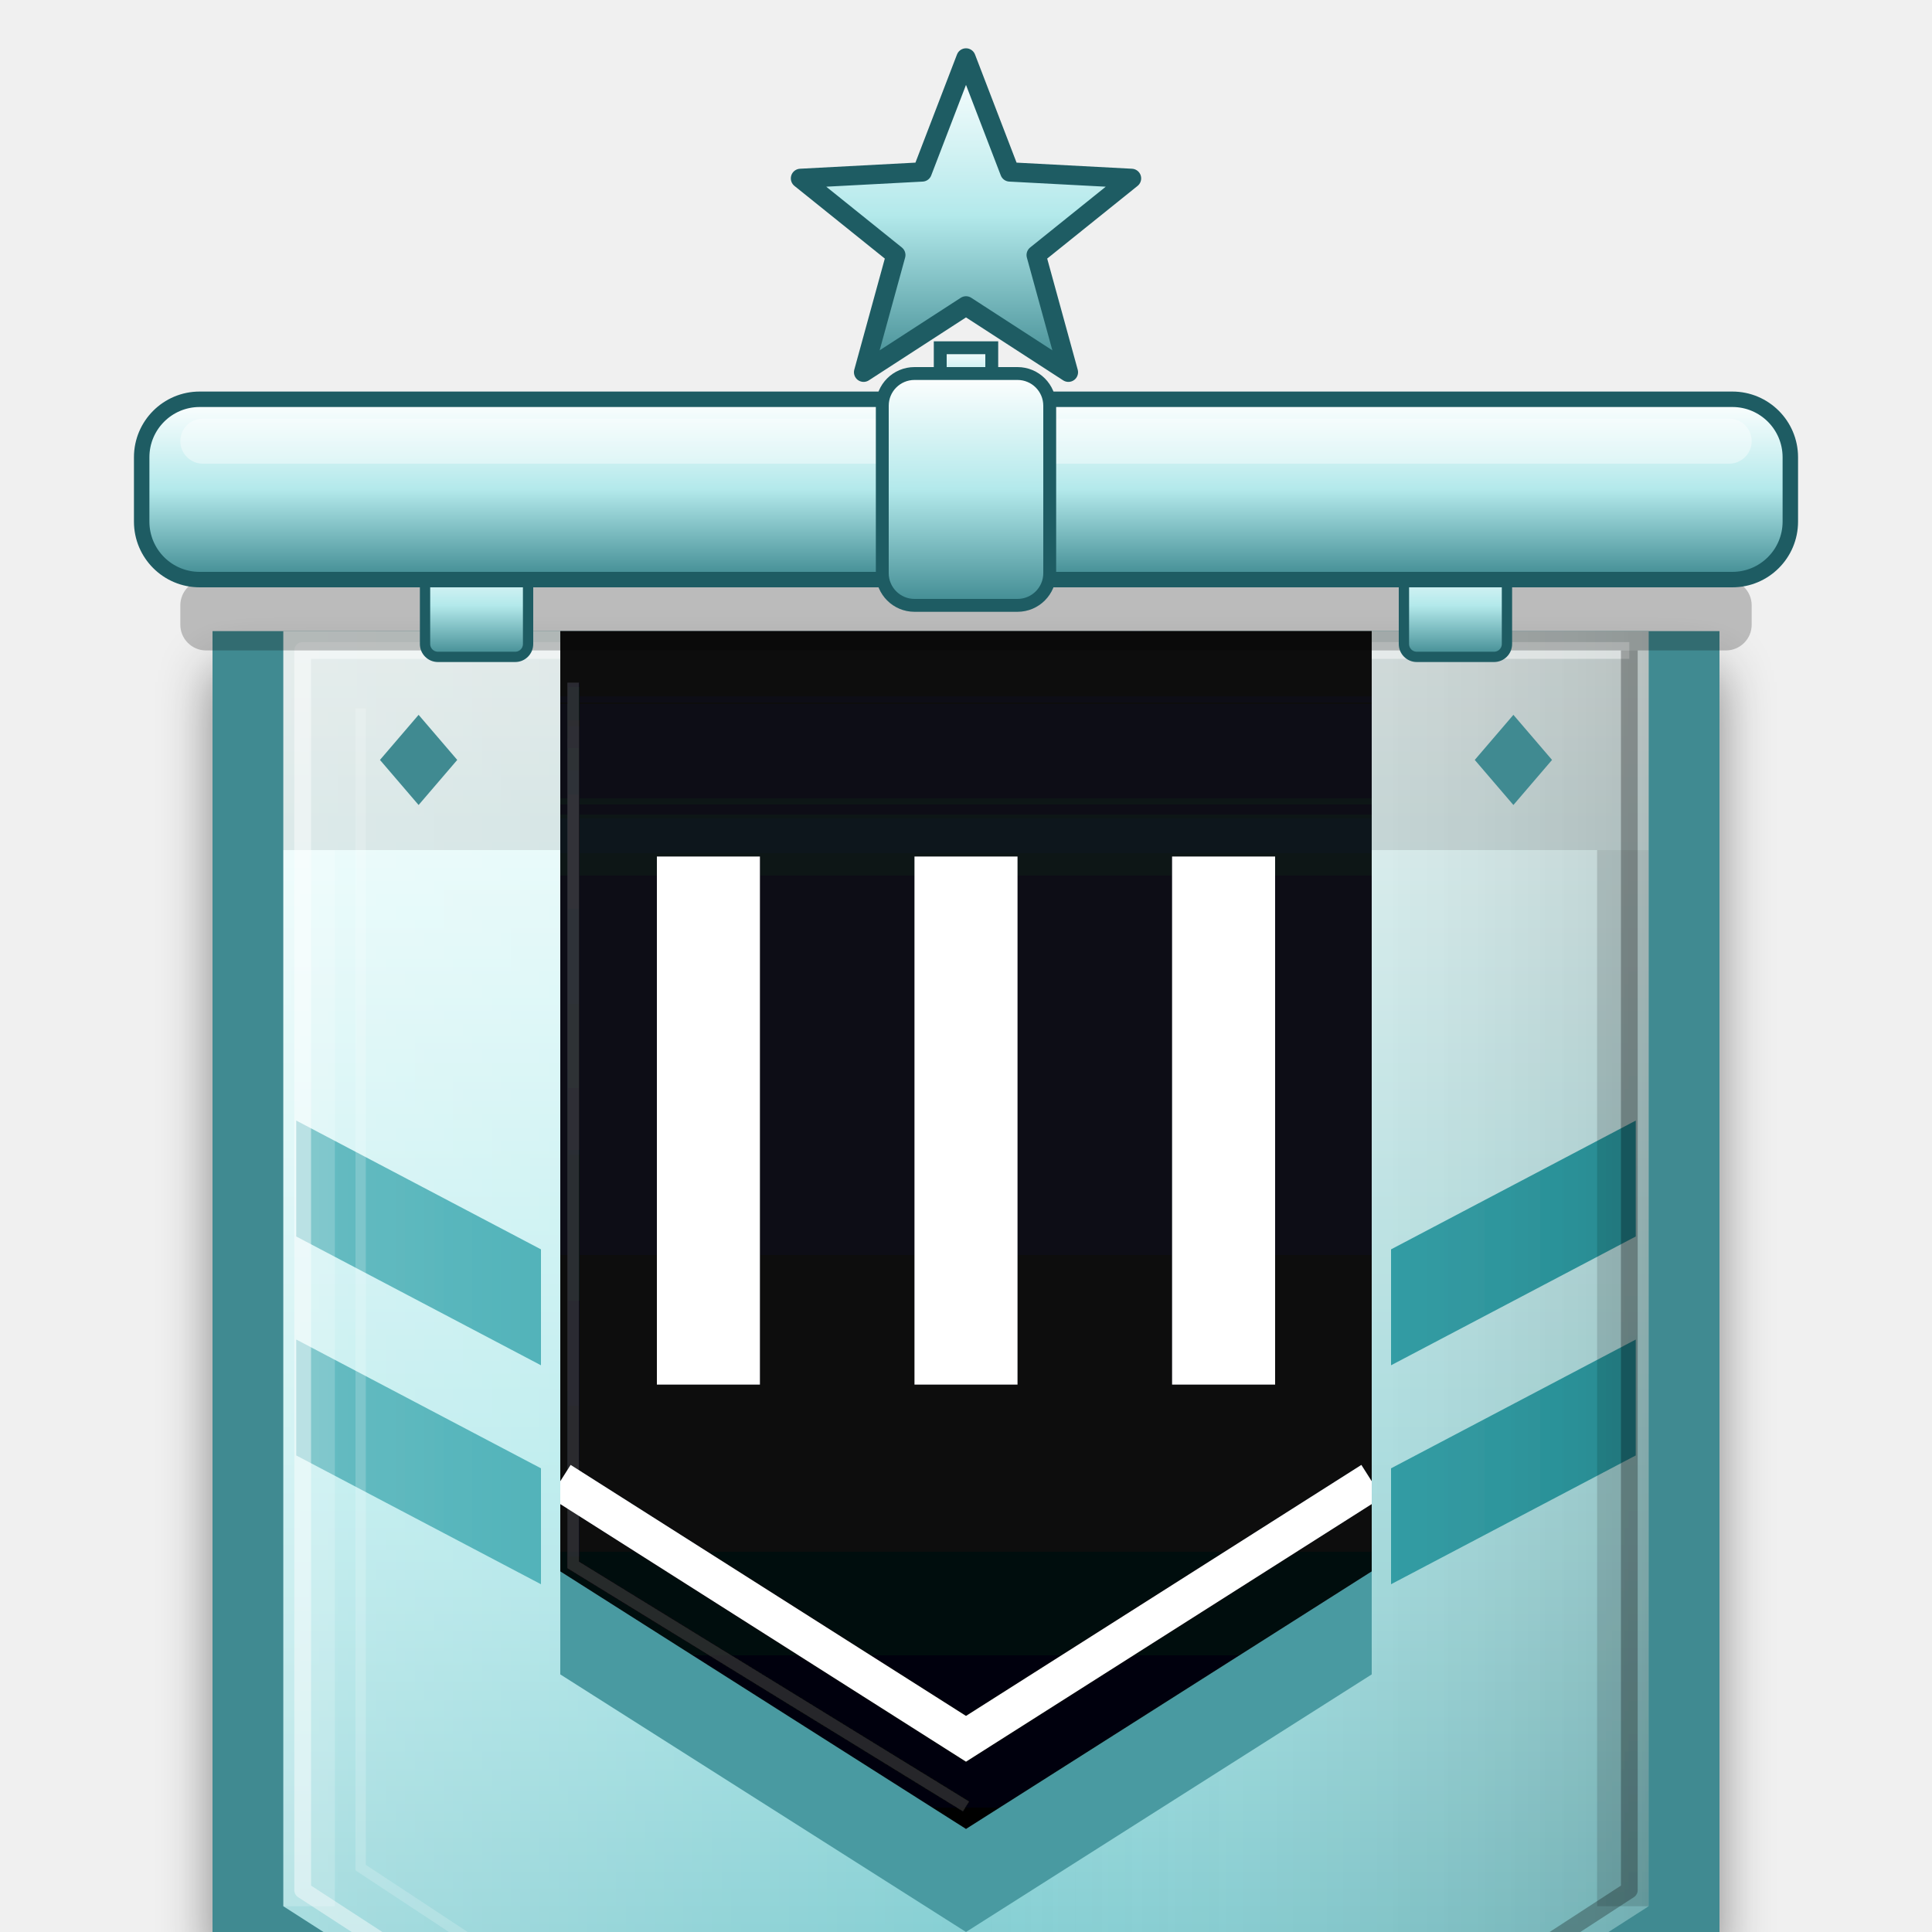
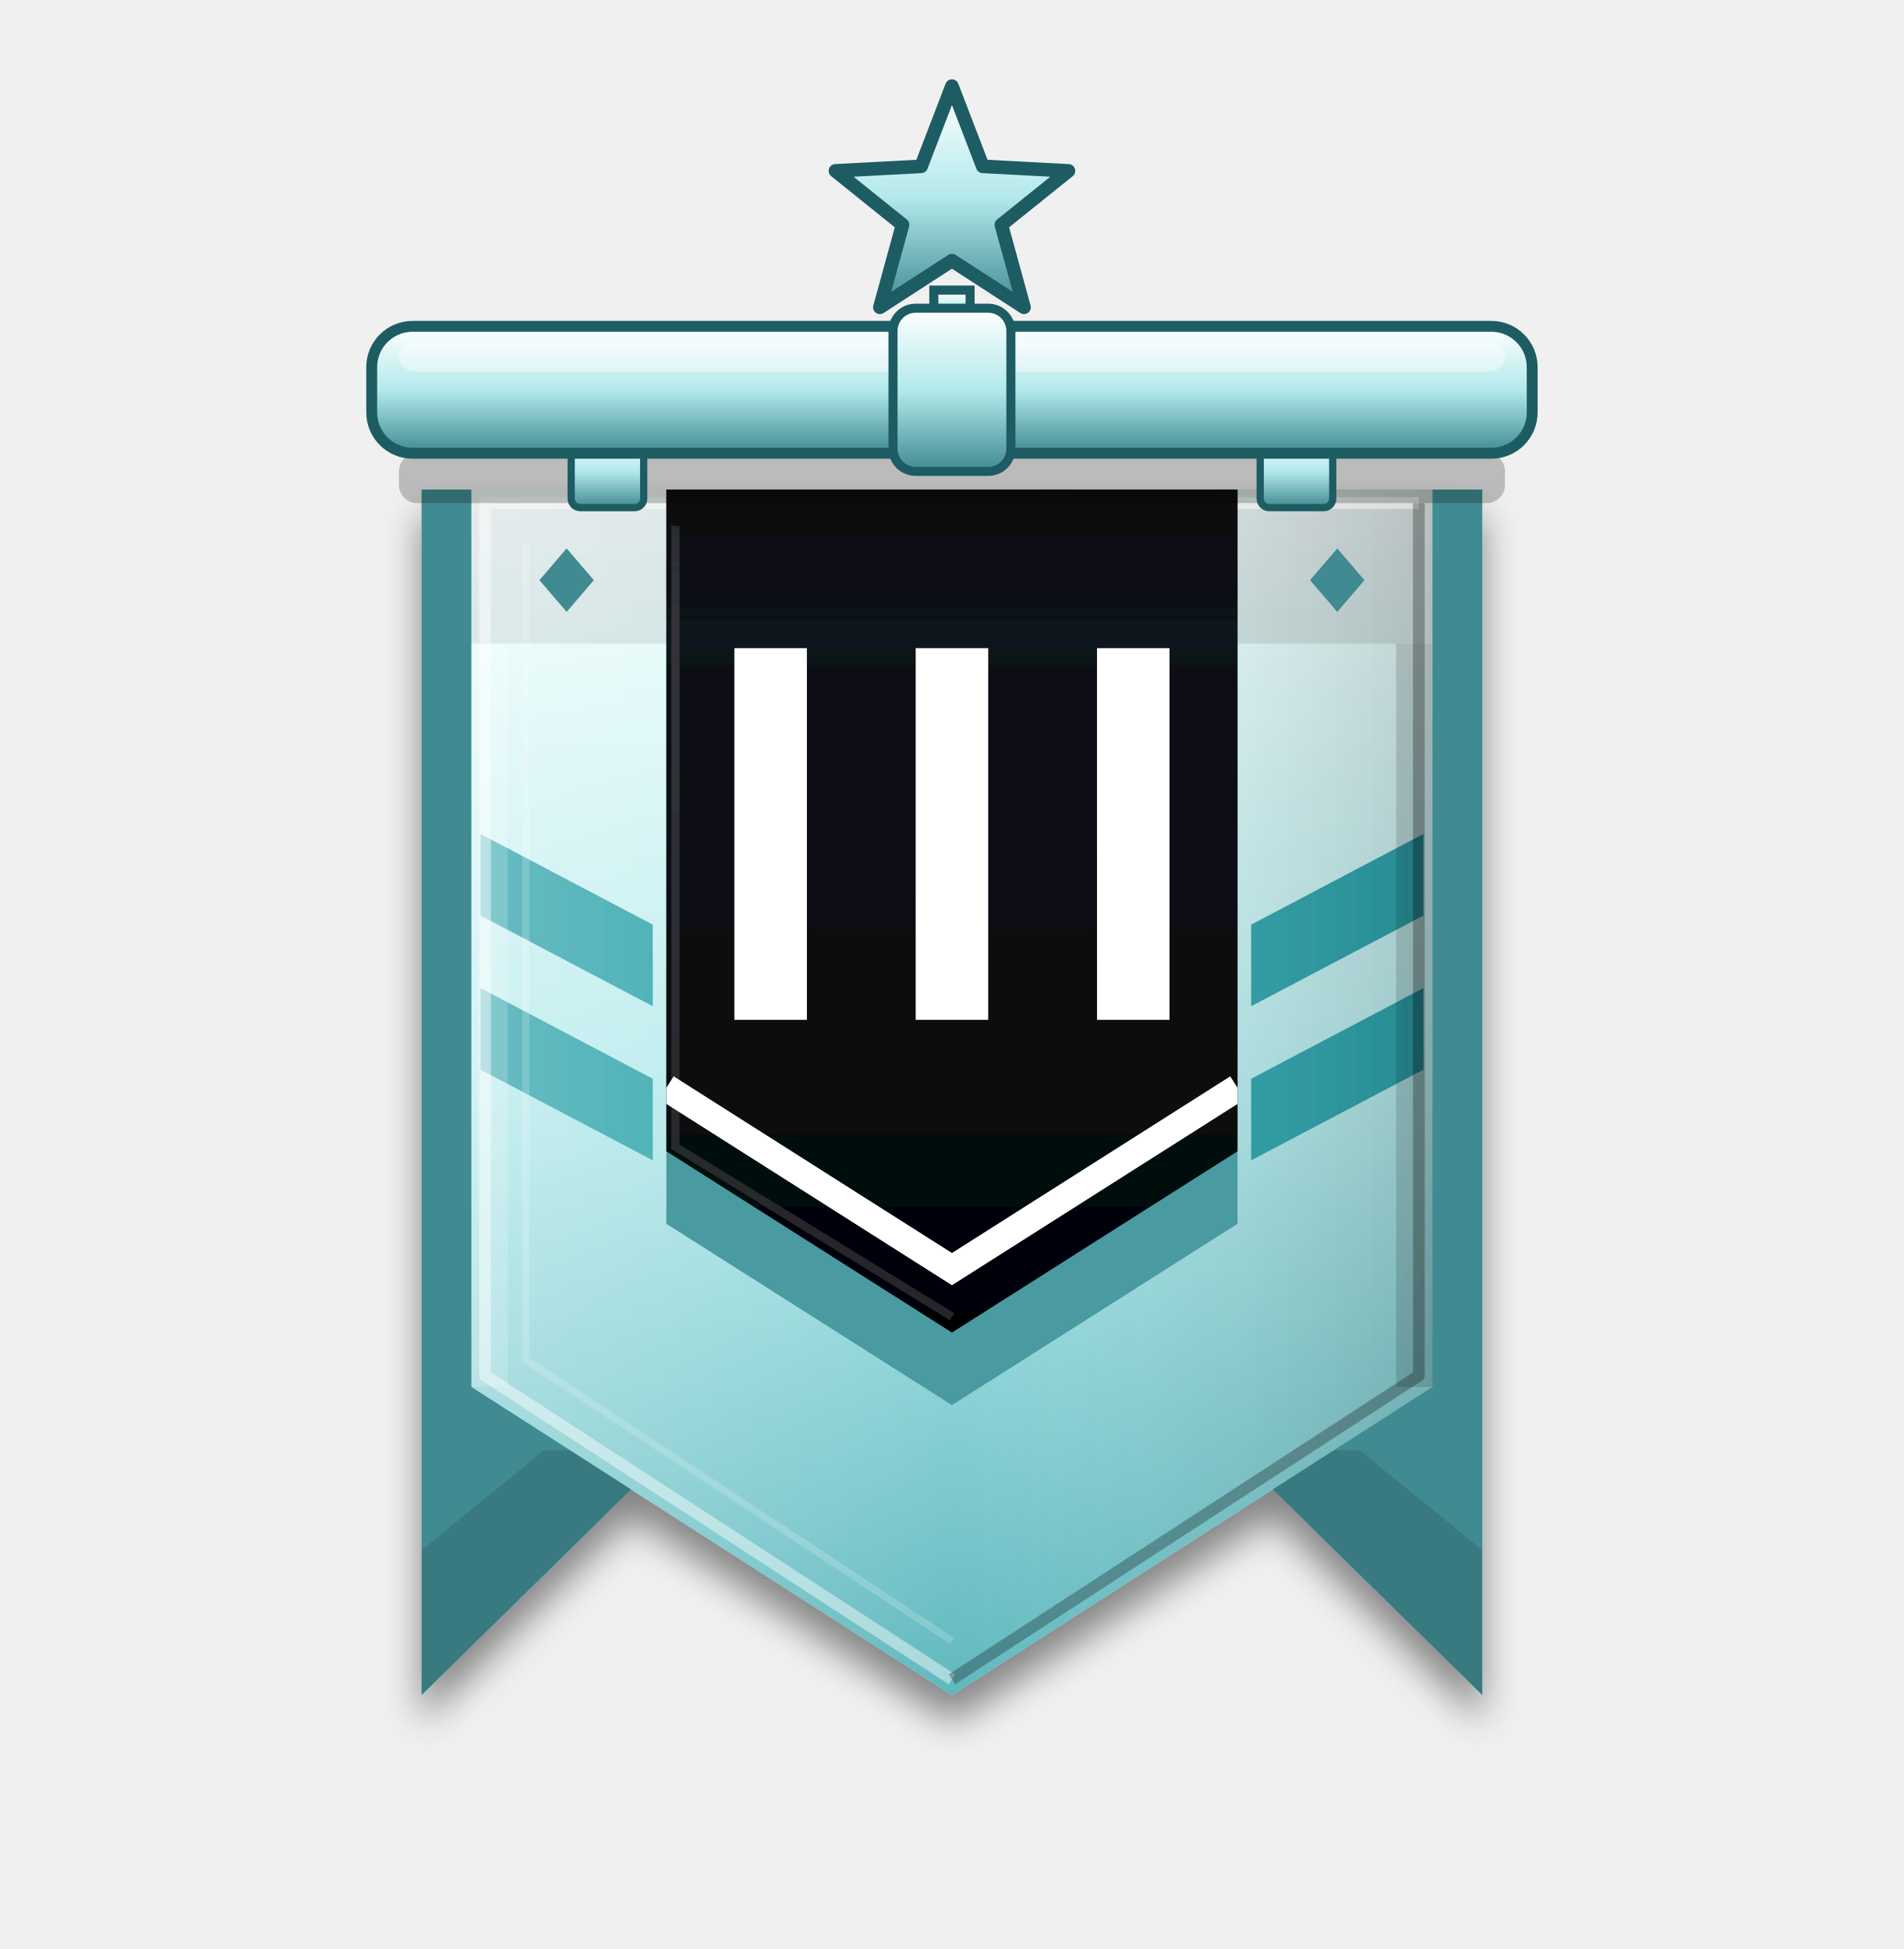
- <svg xmlns="http://www.w3.org/2000/svg" viewBox="-150 -10 300 300">
+ <svg xmlns="http://www.w3.org/2000/svg" viewBox="-210 -20 420 430">
  <defs>
    <clipPath id="vpla3_blk">
      <polygon points="-63.0,84.0 63.0,84.0 63.0,230.0 0.0,270.0 -63.0,230.0" />
    </clipPath>
    <clipPath id="vpla3_blk2">
      <polygon points="-57,90 57,90 57,226.7 0,262.9 -57,226.7" />
    </clipPath>
    <linearGradient id="vpla3_main" x1="0" y1="0" x2="0" y2="1">
      <stop offset="0" stop-color="#F4FFFE" />
      <stop offset="0.5" stop-color="#B3E9EB" />
      <stop offset="1" stop-color="#5FB8BE" />
    </linearGradient>
    <linearGradient id="vpla3_rim" x1="0" y1="0" x2="0" y2="1">
      <stop offset="0" stop-color="#FFFFFF" />
      <stop offset="0.5" stop-color="#B3E9EB" />
      <stop offset="1" stop-color="#3F8A91" />
    </linearGradient>
    <linearGradient id="vpla3_gl" x1="0" y1="0" x2="1" y2="0">
      <stop offset="0" stop-color="#fff" stop-opacity=".28" />
      <stop offset=".5" stop-color="#fff" stop-opacity="0" />
      <stop offset="1" stop-color="#000" stop-opacity=".16" />
    </linearGradient>
    <linearGradient id="vpla3_mstar" x1="0" y1="0" x2="0" y2="1">
      <stop offset="0" stop-color="#FFB3D0" />
      <stop offset="0.5" stop-color="#F0306A" />
      <stop offset="1" stop-color="#8B2BC0" />
    </linearGradient>
    <linearGradient id="vpla3_sh" x1="0" y1="0" x2="0" y2="1">
      <stop offset="0" stop-color="#12151E" />
      <stop offset="1" stop-color="#030406" />
    </linearGradient>
    <linearGradient id="vpla3_ish" x1="0" y1="0" x2="0" y2="1">
      <stop offset="0" stop-color="#000" stop-opacity=".6" />
      <stop offset="1" stop-color="#000" stop-opacity="0" />
    </linearGradient>
    <linearGradient id="vpla3_gold" x1="0" y1="0" x2="0" y2="1">
      <stop offset="0" stop-color="#FFF3B8" />
      <stop offset="0.5" stop-color="#F2B72E" />
      <stop offset="1" stop-color="#B87400" />
    </linearGradient>
    <filter id="vpla3_gds" x="-25%" y="-15%" width="150%" height="145%">
      <feGaussianBlur in="SourceAlpha" stdDeviation="4" />
      <feOffset dy="6" result="b" />
      <feComponentTransfer>
        <feFuncA type="linear" slope=".45" />
      </feComponentTransfer>
      <feMerge>
        <feMergeNode />
        <feMergeNode in="SourceGraphic" />
      </feMerge>
    </filter>
  </defs>
  <g transform="translate(0 4)" filter="url(#vpla3_gds)">
    <polygon points="-117.0,84.0 117.0,84.0 117.0,350.0 62.0,296.0 -62.0,296.0 -117.0,350.0" fill="#3F8A91" />
    <polygon points="-117,350 -62,296 -90,296 -117,318" fill="#000" opacity=".12" />
    <polygon points="117,350 62,296 90,296 117,318" fill="#000" opacity=".12" />
    <polygon points="-106.0,84.0 106.0,84.0 106.0,282.0 0.0,350.0 -106.0,282.0" fill="url(#vpla3_main)" />
    <rect x="-106" y="84" width="212" height="34" fill="#000" opacity=".10" />
    <polygon points="104.0,160.0 66.0,180.0 66.0,198.0 104.0,178.0" fill="#2DA3AB" />
    <polygon points="104.0,194.0 66.0,214.0 66.0,232.0 104.0,212.0" fill="#2DA3AB" />
    <polygon points="-104.0,160.0 -66.0,180.0 -66.0,198.0 -104.0,178.0" fill="#2DA3AB" />
    <polygon points="-104.0,194.0 -66.0,214.0 -66.0,232.0 -104.0,212.0" fill="#2DA3AB" />
    <polygon points="-106.0,84.0 106.0,84.0 106.0,282.0 0.0,350.0 -106.0,282.0" fill="url(#vpla3_gl)" />
    <polyline points="0,346.5 -103,279.5 -103,87 103,87" fill="none" stroke="#fff" stroke-width="2.6" stroke-linejoin="round" opacity=".45" />
    <polyline points="103,87 103,279.5 0,346.5" fill="none" stroke="#000" stroke-width="2.6" stroke-linejoin="round" opacity=".28" />
    <polyline points="0,338 -94,276 -94,96" fill="none" stroke="#fff" stroke-width="1.6" opacity=".18" />
    <polygon points="-106,118 -98,118 -98,282 -106,282" fill="#fff" opacity=".18" />
    <polygon points="106,118 98,118 98,282 106,282" fill="#000" opacity=".14" />
    <polygon points="-85,97 -79,104 -85,111 -91,104" fill="#3F8A91" />
    <polygon points="85,97 91,104 85,111 79,104" fill="#3F8A91" />
    <polygon points="-63.0,100.0 63.0,100.0 63.0,246.0 0.0,286.0 -63.0,246.0" fill="#4A9AA1" />
    <polygon points="-63.0,84.0 63.0,84.0 63.0,230.0 0.0,270.0 -63.0,230.0" fill="url(#vpla3_sh)" />
    <rect x="-63" y="84" width="126" height="30" fill="url(#vpla3_ish)" clip-path="url(#vpla3_blk)" />
    <polyline points="-61,92 -61,229 0,266.5" fill="none" stroke="#fff" stroke-width="1.8" opacity=".14" />
    <rect x="-48" y="119" width="16" height="82" fill="#fff" />
    <rect x="-8" y="119" width="16" height="82" fill="#fff" />
    <rect x="32" y="119" width="16" height="82" fill="#fff" />
    <polyline points="-63,216 0,256 63,216" fill="none" stroke="#fff" stroke-width="6" stroke-linejoin="miter" clip-path="url(#vpla3_blk)" />
  </g>
  <polygon points="0.0,-1.0 6.8,16.7 25.7,17.7 10.9,29.6 15.9,47.8 0.0,37.5 -15.9,47.8 -10.9,29.6 -25.7,17.7 -6.8,16.7" fill="url(#vpla3_rim)" stroke="#1E5C63" stroke-width="3" stroke-linejoin="round" />
  <rect x="-4" y="44" width="8" height="10" fill="url(#vpla3_rim)" stroke="#1E5C63" stroke-width="2" />
  <rect x="-122" y="80" width="244" height="11" rx="4" fill="#000" opacity=".22" />
  <rect x="-84" y="76" width="16" height="16" rx="2" fill="url(#vpla3_rim)" stroke="#1E5C63" stroke-width="1.6" />
  <rect x="68" y="76" width="16" height="16" rx="2" fill="url(#vpla3_rim)" stroke="#1E5C63" stroke-width="1.6" />
  <rect x="-128" y="52" width="256" height="28" rx="9" fill="url(#vpla3_rim)" stroke="#1E5C63" stroke-width="2.4" />
  <rect x="-122" y="55" width="244" height="7" rx="3.5" fill="#fff" opacity=".4" />
  <rect x="-13" y="48" width="26" height="36" rx="5" fill="url(#vpla3_rim)" stroke="#1E5C63" stroke-width="2" />
</svg>
